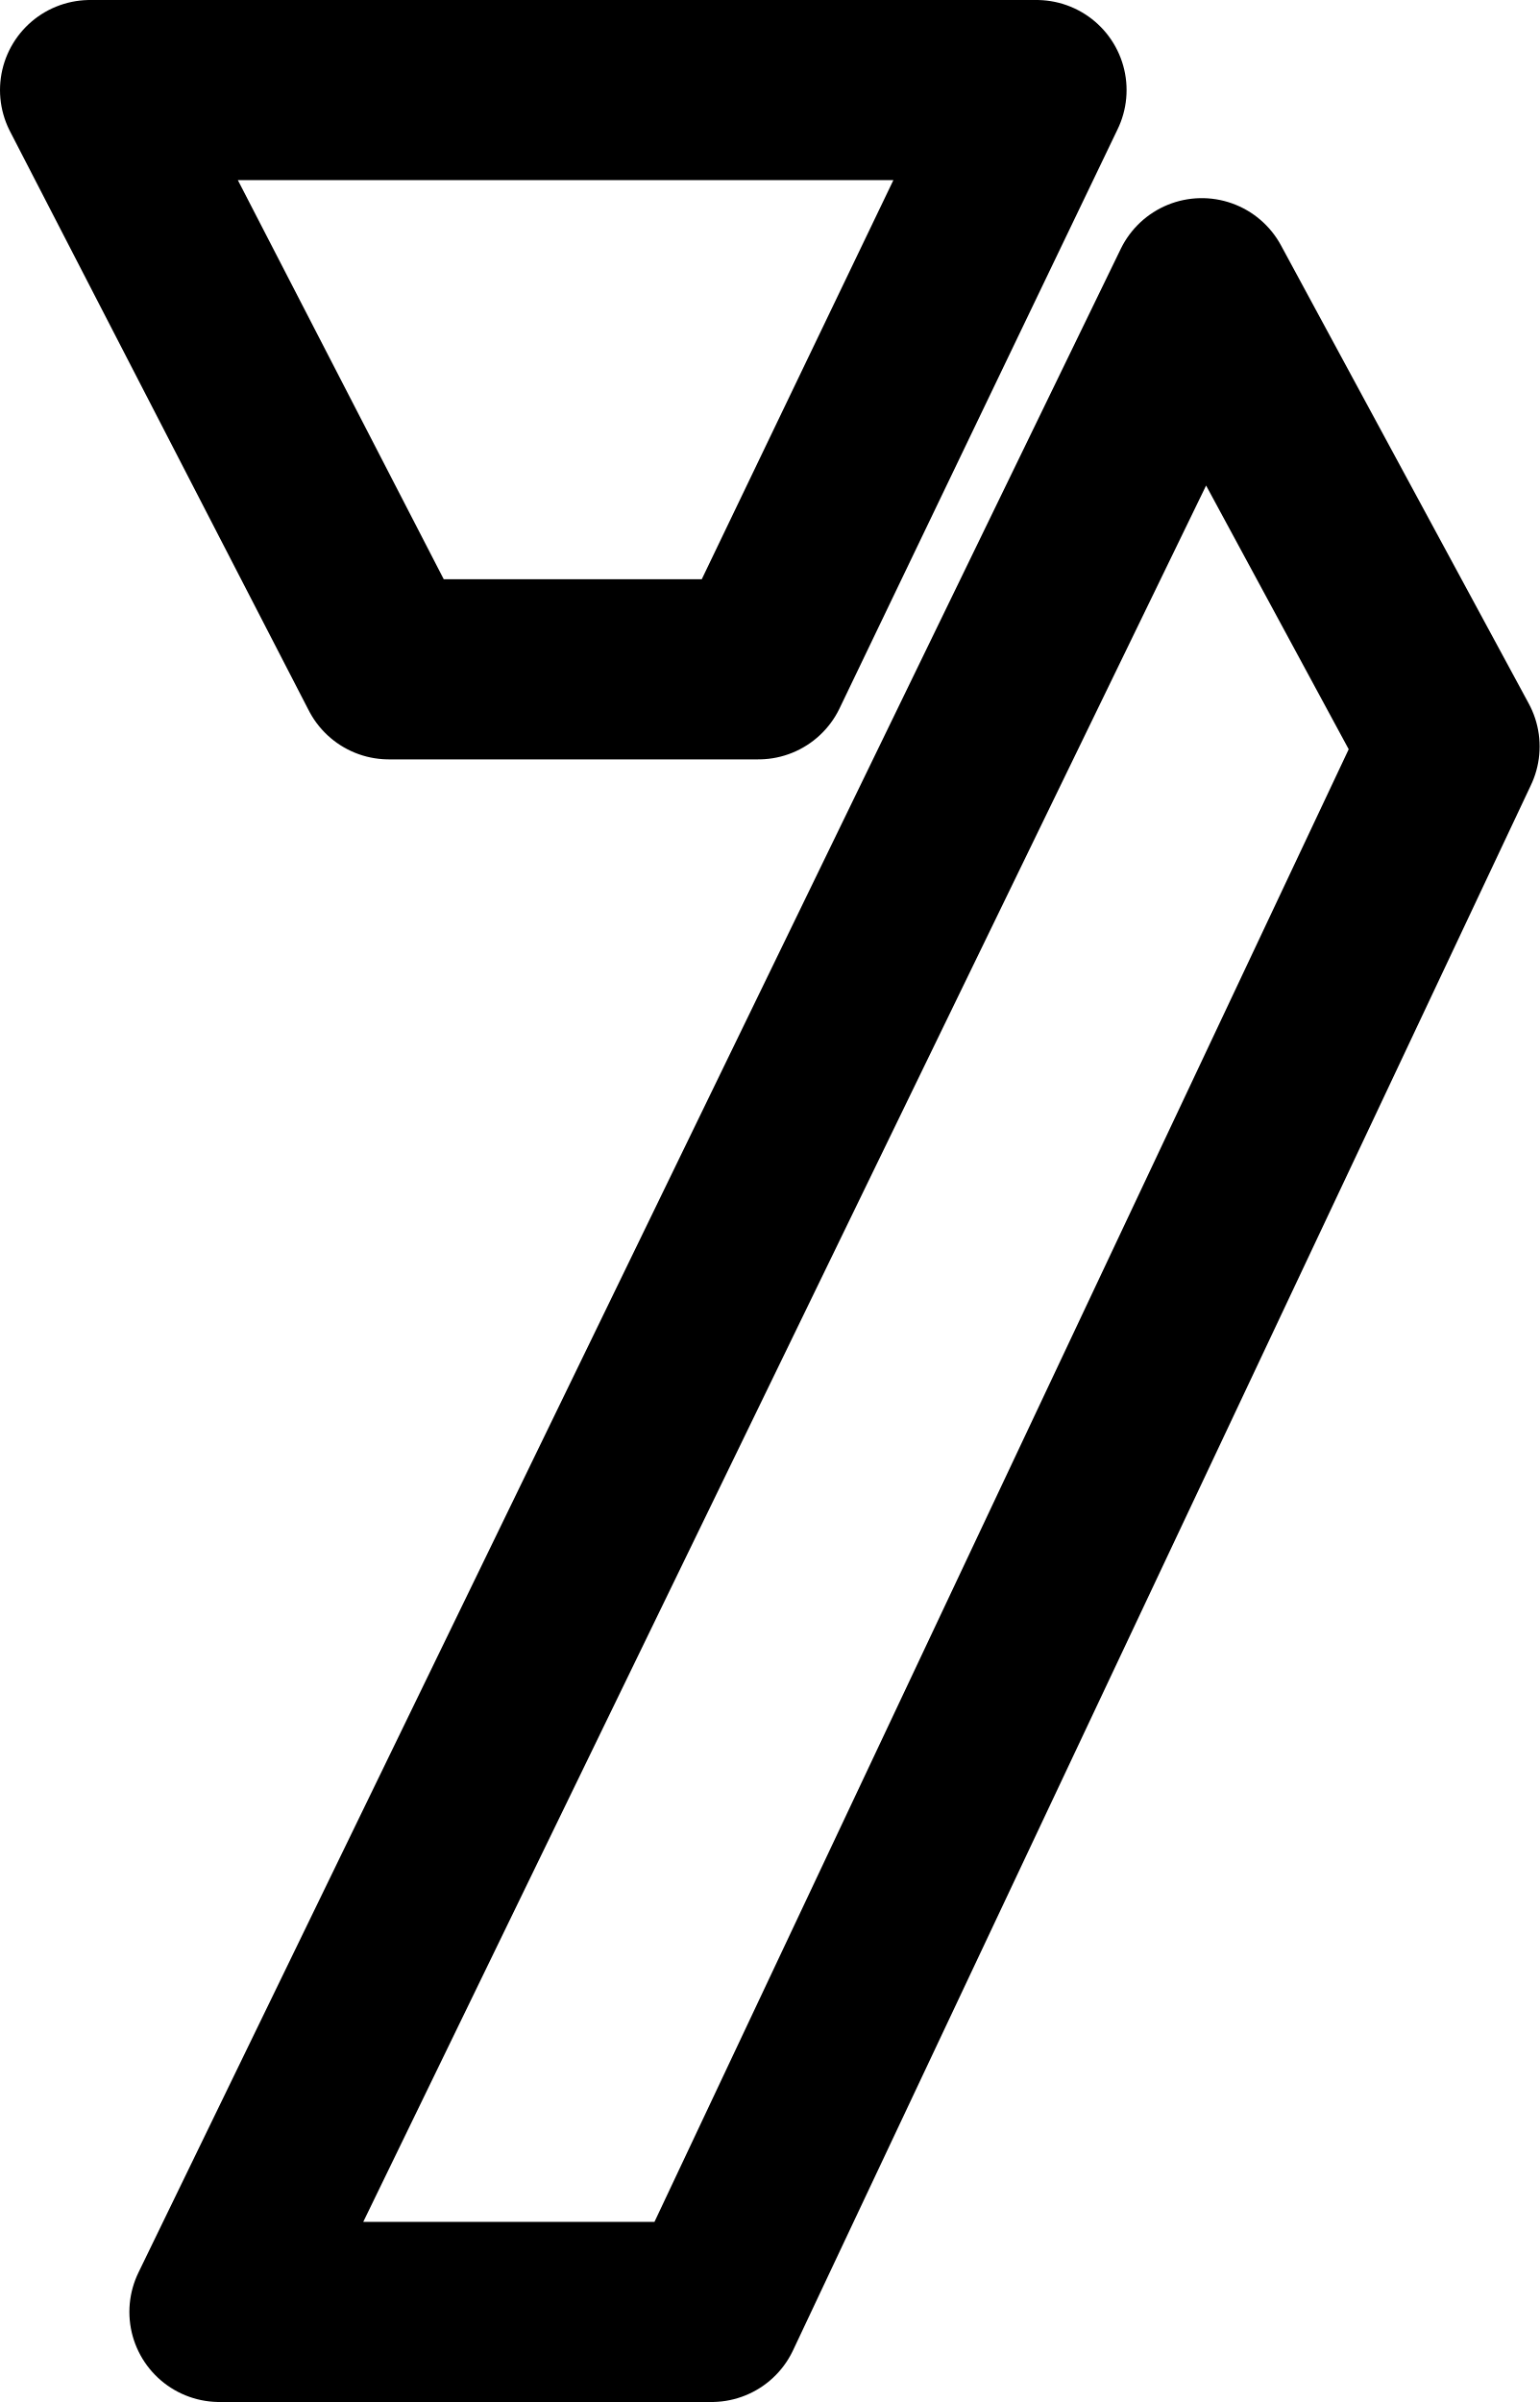
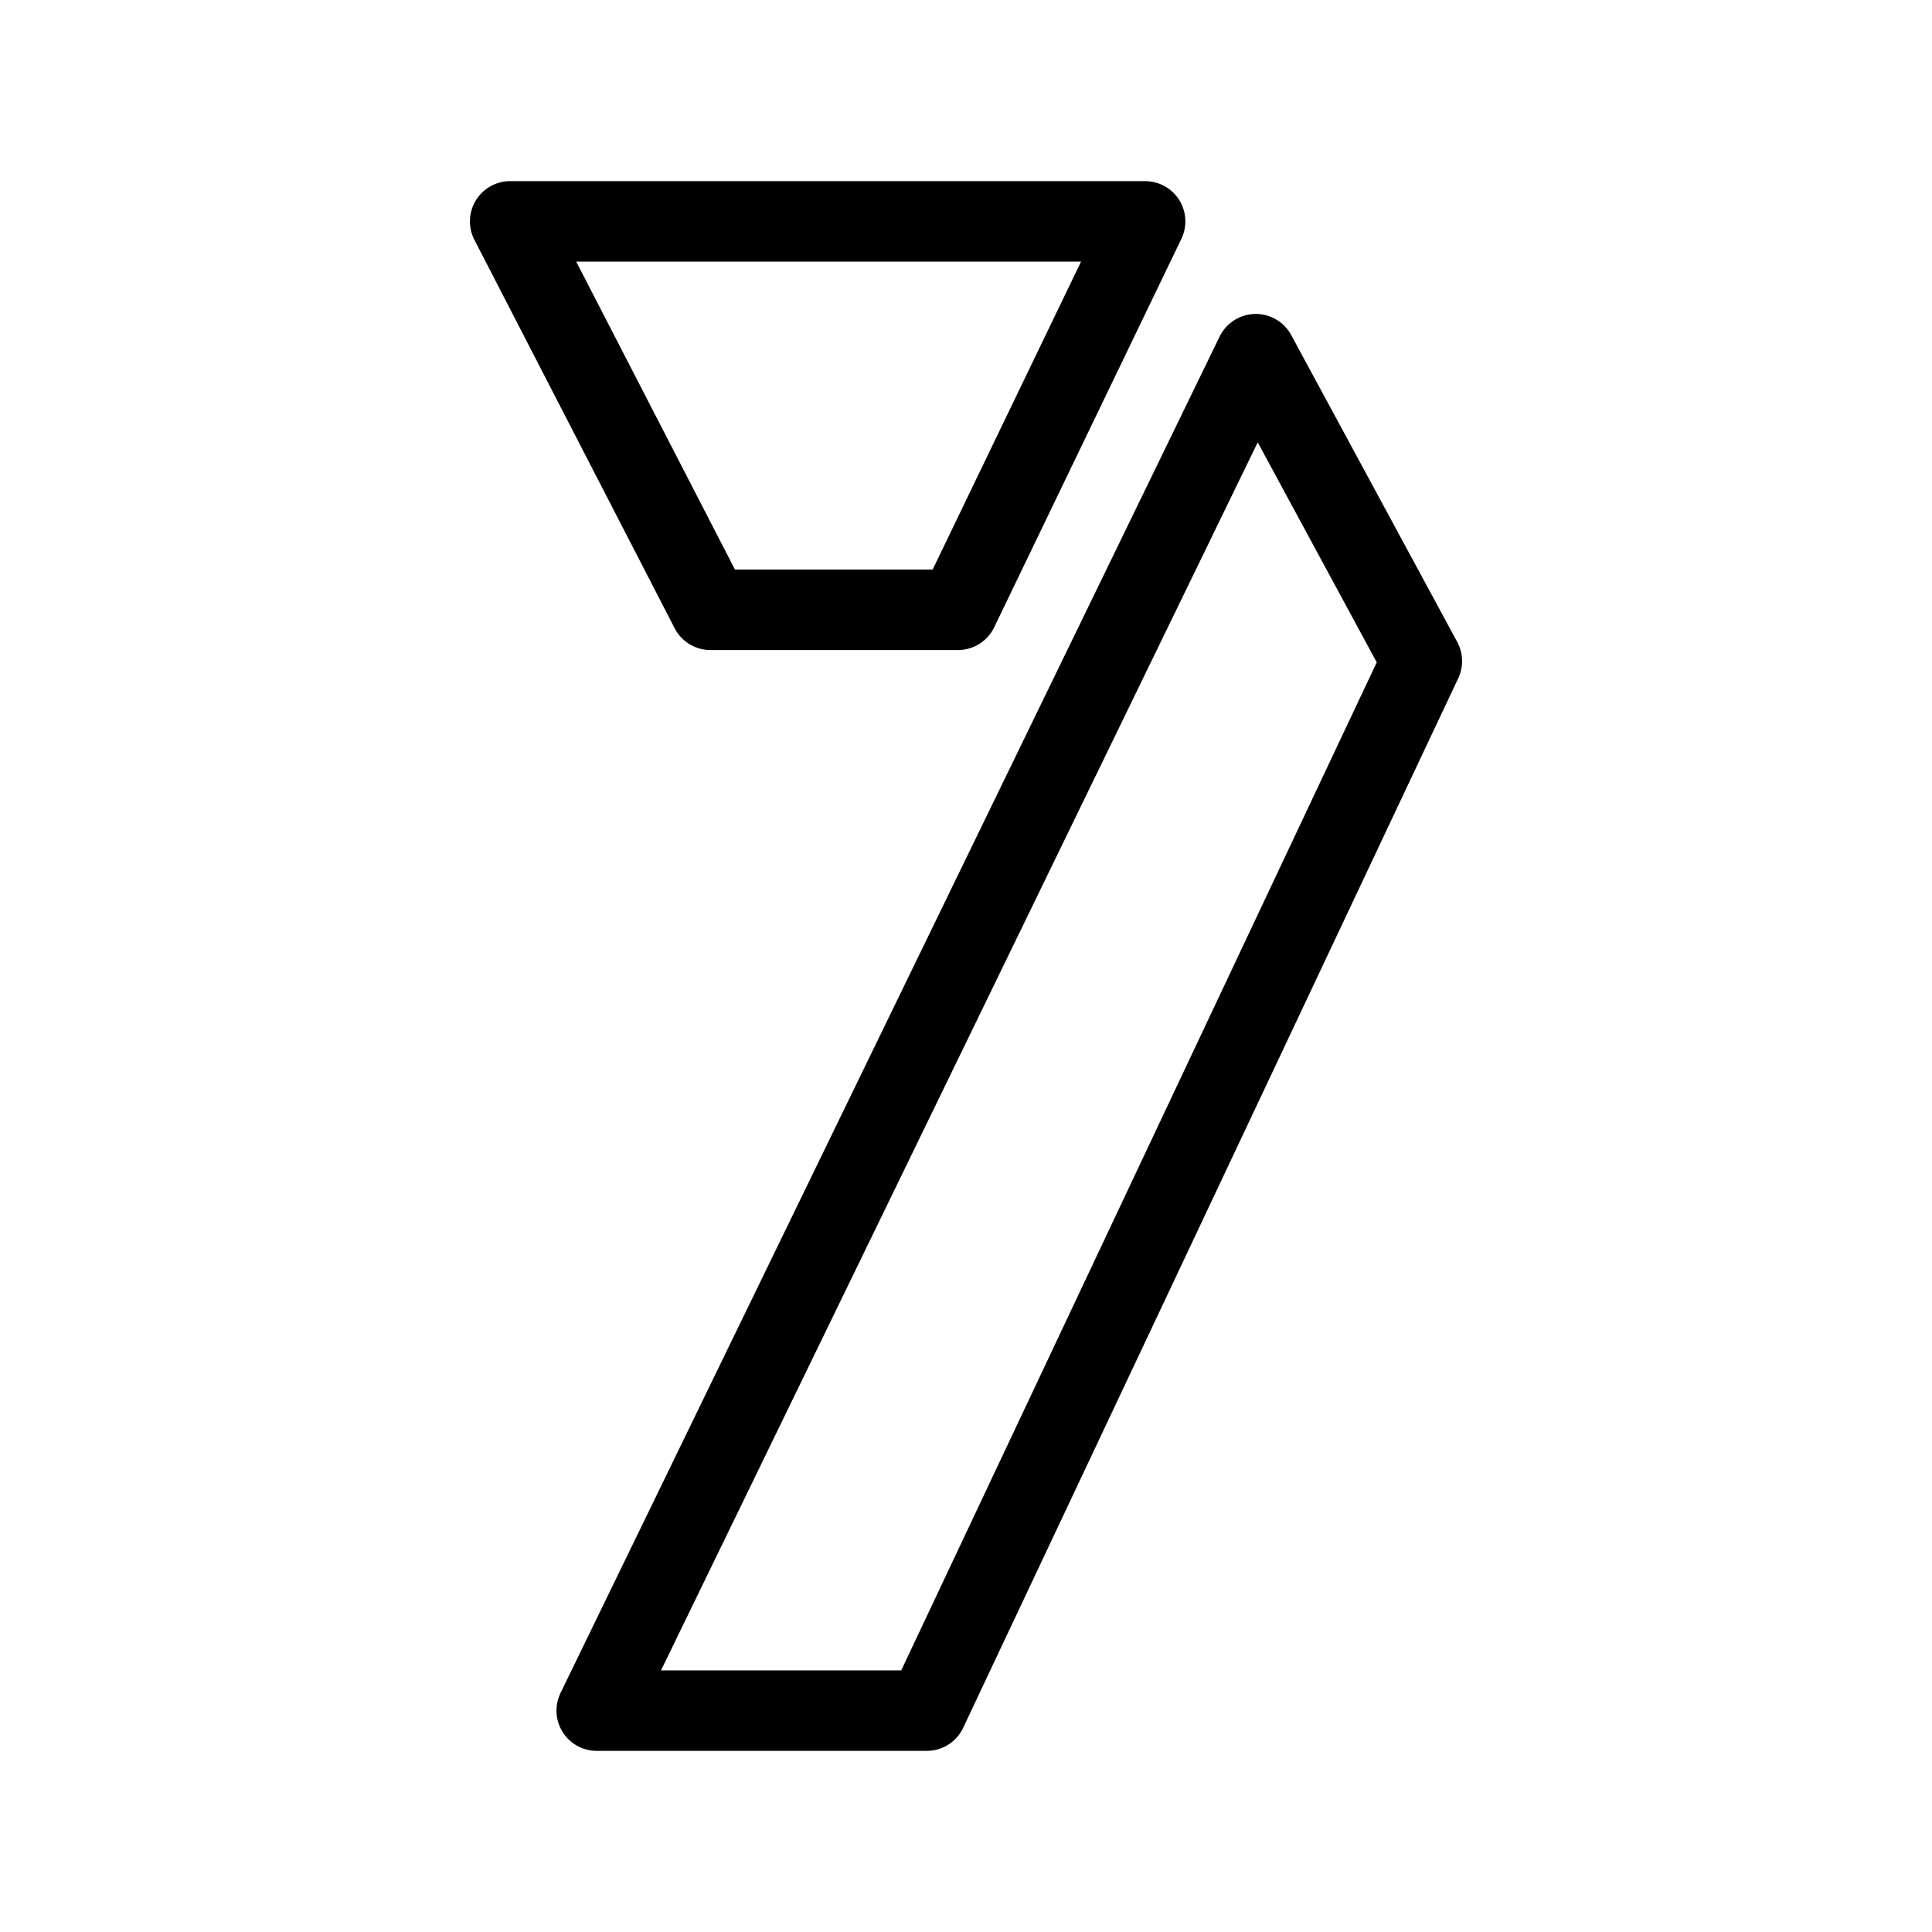
- <svg xmlns="http://www.w3.org/2000/svg" id="图层_1" data-name="图层 1" viewBox="0 0 102.58 160.02">
-   <defs>
-     <style>.cls-2{fill:none;stroke:#000;stroke-linecap:round;stroke-linejoin:round;stroke-width:12px}</style>
-   </defs>
-   <path d="m6 6 19.91 38.59h24.62L69.06 6H6zM80.07 19.2 14.62 154.02h32.79L96.58 49.73 80.07 19.2z" class="cls-2" />
+ <svg xmlns="http://www.w3.org/2000/svg" version="1.1" id="图层_1" x="0px" y="0px" width="192px" height="192px" viewBox="0 0 192 192" style="enable-background:new 0 0 192 192;" xml:space="preserve">
+   <style type="text/css">
+ 	.st0{fill:none;stroke:#000000;stroke-width:8;stroke-linecap:round;stroke-linejoin:round;}
+ </style>
+   <path class="st0" d="M50.7,22l19.9,38.6h24.6L113.8,22H50.7z M124.8,35.2L59.3,170h32.8l49.2-104.3L124.8,35.2z" />
</svg>
